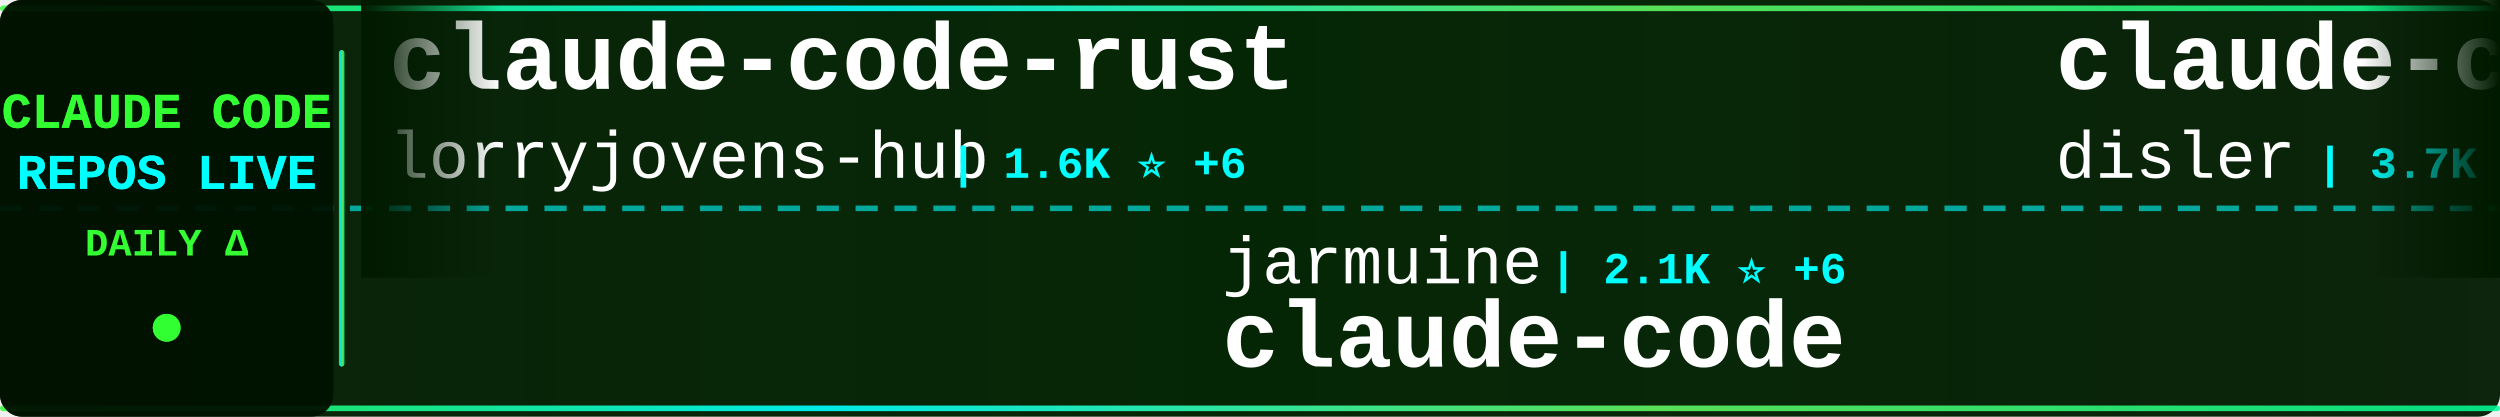
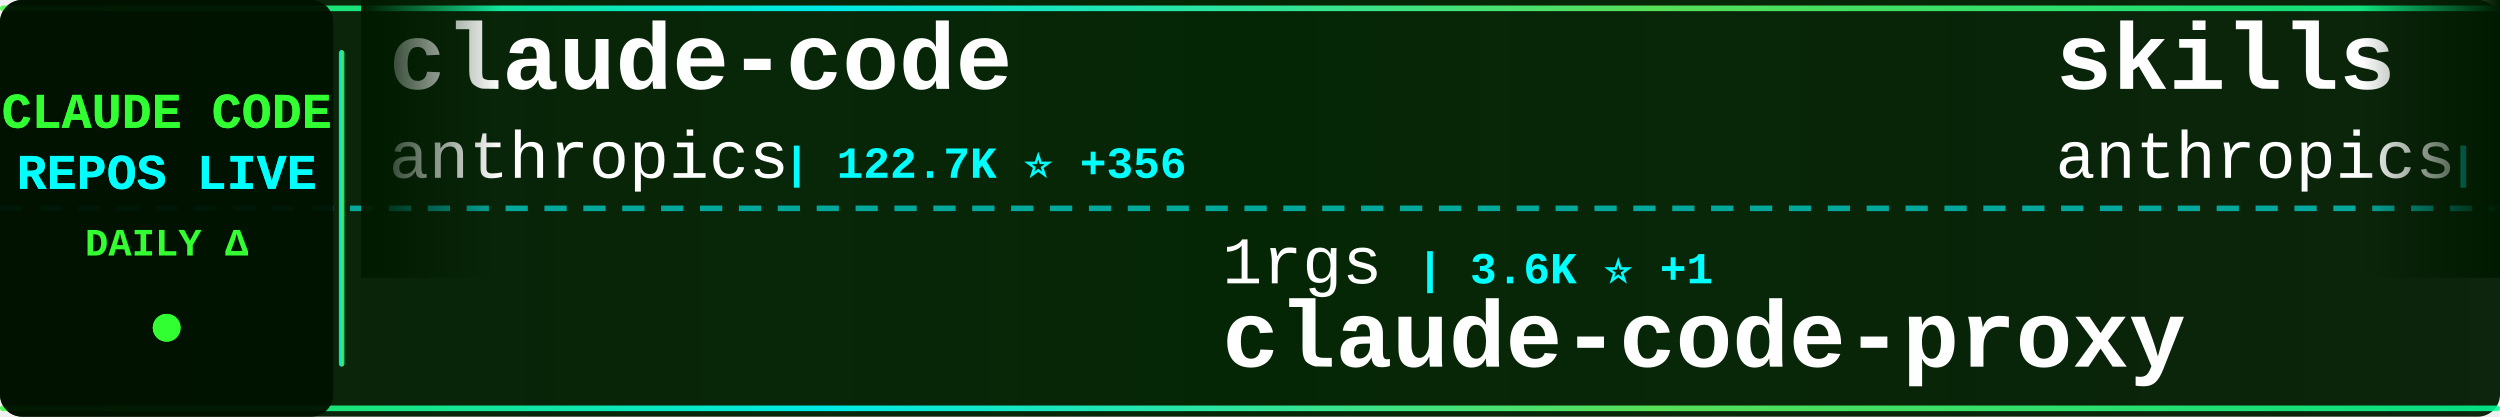
<svg xmlns="http://www.w3.org/2000/svg" width="900" height="150">
  <defs>
    <linearGradient id="tickerBg" x1="0%" y1="0%" x2="100%" y2="0%">
      <stop offset="0%" style="stop-color:#001a00;stop-opacity:0.95" />
      <stop offset="50%" style="stop-color:#002200;stop-opacity:0.98" />
      <stop offset="100%" style="stop-color:#001a00;stop-opacity:0.95" />
    </linearGradient>
    <linearGradient id="borderGrad" x1="0%" y1="0%" x2="100%" y2="0%">
      <stop offset="0%" style="stop-color:#33ff33;stop-opacity:0.85">
        <animate attributeName="stop-opacity" values="0.85;1;0.85" dur="2s" repeatCount="indefinite" />
      </stop>
      <stop offset="33%" style="stop-color:#00ffff;stop-opacity:0.9">
        <animate attributeName="stop-opacity" values="0.9;1;0.9" dur="2.2s" repeatCount="indefinite" />
      </stop>
      <stop offset="66%" style="stop-color:#66ff66;stop-opacity:0.85">
        <animate attributeName="stop-opacity" values="0.85;1;0.85" dur="1.8s" repeatCount="indefinite" />
      </stop>
      <stop offset="100%" style="stop-color:#00ff99;stop-opacity:0.85">
        <animate attributeName="stop-opacity" values="0.85;1;0.85" dur="2s" repeatCount="indefinite" />
      </stop>
    </linearGradient>
    <filter id="textGlow">
      <feGaussianBlur stdDeviation="0.1" result="coloredBlur" />
      <feMerge>
        <feMergeNode in="coloredBlur" />
        <feMergeNode in="SourceGraphic" />
      </feMerge>
    </filter>
    <filter id="metricGlow">
      <feGaussianBlur stdDeviation="0.2" result="coloredBlur" />
      <feMerge>
        <feMergeNode in="coloredBlur" />
        <feMergeNode in="SourceGraphic" />
      </feMerge>
    </filter>
    <linearGradient id="leftFade" x1="0%" y1="0%" x2="100%" y2="0%">
      <stop offset="0%" style="stop-color:#001a00;stop-opacity:1" />
      <stop offset="100%" style="stop-color:#001a00;stop-opacity:0" />
    </linearGradient>
    <linearGradient id="rightFade" x1="0%" y1="0%" x2="100%" y2="0%">
      <stop offset="0%" style="stop-color:#001a00;stop-opacity:0" />
      <stop offset="100%" style="stop-color:#001a00;stop-opacity:1" />
    </linearGradient>
  </defs>
  <rect width="900" height="150" fill="url(#tickerBg)" rx="8" />
  <rect x="0" y="2" width="900" height="2" fill="url(#borderGrad)" rx="1" />
  <rect x="0" y="146" width="900" height="2" fill="url(#borderGrad)" rx="1" />
  <line x1="0" y1="75" x2="900" y2="75" stroke="#00ffff" stroke-width="2" stroke-dasharray="8 6" opacity="0.6" />
  <rect x="0" y="0" width="120" height="150" fill="#001100" opacity="0.95" rx="8" />
  <text x="60" y="46" font-family="'Courier New', monospace" font-size="18" font-weight="bold" fill="#33ff33" text-anchor="middle" filter="url(#textGlow)">
    CLAUDE CODE
  </text>
  <text x="60" y="68" font-family="'Courier New', monospace" font-size="18" font-weight="bold" fill="#00ffff" text-anchor="middle" filter="url(#textGlow)">
    REPOS LIVE
  </text>
  <text x="60" y="92" font-family="'Courier New', monospace" font-size="14" font-weight="bold" fill="#33ff33" text-anchor="middle">
    DAILY Δ
  </text>
  <circle cx="60" cy="118" r="5" fill="#33ff33" filter="url(#metricGlow)">
    <animate attributeName="r" values="4;6;4" dur="1.5s" repeatCount="indefinite" />
    <animate attributeName="opacity" values="0.6;1;0.6" dur="1.5s" repeatCount="indefinite" />
  </circle>
  <rect x="122" y="18" width="2" height="114" fill="url(#borderGrad)" rx="1" />
  <clipPath id="tickerClip">
    <rect x="130" y="0" width="770" height="150" />
  </clipPath>
  <g clip-path="url(#tickerClip)">
    <g id="tickerItems">
      <animateTransform attributeName="transform" attributeType="XML" type="translate" from="0 0" to="-3000 0" dur="54s" repeatCount="indefinite" />
      <g transform="translate(0, 0)">
-         <text x="140" y="32" font-family="'Courier New', monospace" font-size="34" font-weight="bold" fill="#ffffff">claude-code-rust</text>
-         <text x="140" y="64" font-family="'Courier New', monospace" font-size="24" font-weight="normal" fill="#ffffff" opacity="1.0">lorryjovens-hub</text>
-         <text x="342" y="64" font-family="'Courier New', monospace" font-size="16" font-weight="bold" fill="#00ffff"> | 1.6K ⭐ +6</text>
+         <text x="140" y="32" font-family="'Courier New', monospace" font-size="34" font-weight="bold" fill="#ffffff">claude-code</text>
+         <text x="140" y="64" font-family="'Courier New', monospace" font-size="24" font-weight="normal" fill="#ffffff" opacity="1.0">anthropics</text>
+         <text x="282" y="64" font-family="'Courier New', monospace" font-size="16" font-weight="bold" fill="#00ffff"> | 122.7K ⭐ +356</text>
      </g>
      <g transform="translate(300, 0)">
-         <text x="140" y="102" font-family="'Courier New', monospace" font-size="24" font-weight="normal" fill="#ffffff" opacity="1.0">jarmuine</text>
-         <text x="258" y="102" font-family="'Courier New', monospace" font-size="16" font-weight="bold" fill="#00ffff"> | 2.1K ⭐ +6</text>
+         <text x="140" y="102" font-family="'Courier New', monospace" font-size="24" font-weight="normal" fill="#ffffff" opacity="1.0">1rgs</text>
+         <text x="210" y="102" font-family="'Courier New', monospace" font-size="16" font-weight="bold" fill="#00ffff"> | 3.6K ⭐ +1</text>
+         <text x="140" y="132" font-family="'Courier New', monospace" font-size="34" font-weight="bold" fill="#ffffff">claude-code-proxy</text>
+       </g>
+       <g transform="translate(600, 0)">
+         <text x="140" y="32" font-family="'Courier New', monospace" font-size="34" font-weight="bold" fill="#ffffff">skills</text>
+         <text x="140" y="64" font-family="'Courier New', monospace" font-size="24" font-weight="normal" fill="#ffffff" opacity="1.0">anthropics</text>
+         <text x="282" y="64" font-family="'Courier New', monospace" font-size="16" font-weight="bold" fill="#00ffff"> | 132.6K ⭐ +719</text>
+       </g>
+       <g transform="translate(900, 0)">
+         <text x="140" y="102" font-family="'Courier New', monospace" font-size="24" font-weight="normal" fill="#ffffff" opacity="1.0">chiragjoshi12</text>
+         <text x="318" y="102" font-family="'Courier New', monospace" font-size="16" font-weight="bold" fill="#00ffff"> | 197 ⭐</text>
        <text x="140" y="132" font-family="'Courier New', monospace" font-size="34" font-weight="bold" fill="#ffffff">claude-code</text>
      </g>
-       <g transform="translate(600, 0)">
-         <text x="140" y="32" font-family="'Courier New', monospace" font-size="34" font-weight="bold" fill="#ffffff">claude-code-hooks-master...</text>
-         <text x="140" y="64" font-family="'Courier New', monospace" font-size="24" font-weight="normal" fill="#ffffff" opacity="1.0">disler</text>
-         <text x="234" y="64" font-family="'Courier New', monospace" font-size="16" font-weight="bold" fill="#00ffff"> | 3.7K ⭐ +6</text>
-       </g>
-       <g transform="translate(900, 0)">
-         <text x="140" y="102" font-family="'Courier New', monospace" font-size="24" font-weight="normal" fill="#ffffff" opacity="1.0">lintsinghua</text>
-         <text x="294" y="102" font-family="'Courier New', monospace" font-size="16" font-weight="bold" fill="#00ffff"> | 3.2K ⭐ +24</text>
-         <text x="140" y="132" font-family="'Courier New', monospace" font-size="34" font-weight="bold" fill="#ffffff">claude-code-book</text>
-       </g>
      <g transform="translate(1200, 0)">
-         <text x="140" y="32" font-family="'Courier New', monospace" font-size="34" font-weight="bold" fill="#ffffff">agents</text>
-         <text x="140" y="64" font-family="'Courier New', monospace" font-size="24" font-weight="normal" fill="#ffffff" opacity="1.0">wshobson</text>
-         <text x="258" y="64" font-family="'Courier New', monospace" font-size="16" font-weight="bold" fill="#00ffff"> | 35.2K ⭐ +78</text>
+         <text x="140" y="32" font-family="'Courier New', monospace" font-size="34" font-weight="bold" fill="#ffffff">sc-claude-code-files</text>
+         <text x="140" y="64" font-family="'Courier New', monospace" font-size="24" font-weight="normal" fill="#ffffff" opacity="1.0">https-deeplearning-ai</text>
+         <text x="414" y="64" font-family="'Courier New', monospace" font-size="16" font-weight="bold" fill="#00ffff"> | 509 ⭐</text>
      </g>
      <g transform="translate(1500, 0)">
-         <text x="140" y="102" font-family="'Courier New', monospace" font-size="24" font-weight="normal" fill="#ffffff" opacity="1.0">router-for-me</text>
-         <text x="318" y="102" font-family="'Courier New', monospace" font-size="16" font-weight="bold" fill="#00ffff"> | 32.1K ⭐ +269</text>
-         <text x="140" y="132" font-family="'Courier New', monospace" font-size="34" font-weight="bold" fill="#ffffff">CLIProxyAPI</text>
+         <text x="140" y="102" font-family="'Courier New', monospace" font-size="24" font-weight="normal" fill="#ffffff" opacity="1.0">zebbern</text>
+         <text x="246" y="102" font-family="'Courier New', monospace" font-size="16" font-weight="bold" fill="#00ffff"> | 4.1K ⭐ +9</text>
+         <text x="140" y="132" font-family="'Courier New', monospace" font-size="34" font-weight="bold" fill="#ffffff">claude-code-guide</text>
      </g>
      <g transform="translate(1800, 0)">
-         <text x="140" y="32" font-family="'Courier New', monospace" font-size="34" font-weight="bold" fill="#ffffff">claude_codex_bridge</text>
-         <text x="140" y="64" font-family="'Courier New', monospace" font-size="24" font-weight="normal" fill="#ffffff" opacity="1.0">SeemSeam</text>
-         <text x="258" y="64" font-family="'Courier New', monospace" font-size="16" font-weight="bold" fill="#00ffff"> | 2.5K ⭐ +17</text>
+         <text x="140" y="32" font-family="'Courier New', monospace" font-size="34" font-weight="bold" fill="#ffffff">Claude-code</text>
+         <text x="140" y="64" font-family="'Courier New', monospace" font-size="24" font-weight="normal" fill="#ffffff" opacity="1.0">zstmfhy</text>
+         <text x="246" y="64" font-family="'Courier New', monospace" font-size="16" font-weight="bold" fill="#00ffff"> | 190 ⭐</text>
      </g>
      <g transform="translate(2100, 0)">
-         <text x="140" y="102" font-family="'Courier New', monospace" font-size="24" font-weight="normal" fill="#ffffff" opacity="1.0">eyaltoledano</text>
-         <text x="306" y="102" font-family="'Courier New', monospace" font-size="16" font-weight="bold" fill="#00ffff"> | 27.1K ⭐ +17</text>
-         <text x="140" y="132" font-family="'Courier New', monospace" font-size="34" font-weight="bold" fill="#ffffff">claude-task-master</text>
+         <text x="140" y="102" font-family="'Courier New', monospace" font-size="24" font-weight="normal" fill="#ffffff" opacity="1.0">darcyegb</text>
+         <text x="258" y="102" font-family="'Courier New', monospace" font-size="16" font-weight="bold" fill="#00ffff"> | 690 ⭐ +1</text>
+         <text x="140" y="132" font-family="'Courier New', monospace" font-size="34" font-weight="bold" fill="#ffffff">ClaudeCodeAgents</text>
      </g>
      <g transform="translate(2400, 0)">
-         <text x="140" y="32" font-family="'Courier New', monospace" font-size="34" font-weight="bold" fill="#ffffff">claude-code-guide</text>
-         <text x="140" y="64" font-family="'Courier New', monospace" font-size="24" font-weight="normal" fill="#ffffff" opacity="1.0">zebbern</text>
-         <text x="246" y="64" font-family="'Courier New', monospace" font-size="16" font-weight="bold" fill="#00ffff"> | 4.1K ⭐ +10</text>
+         <text x="140" y="32" font-family="'Courier New', monospace" font-size="34" font-weight="bold" fill="#ffffff">claude-code-source</text>
+         <text x="140" y="64" font-family="'Courier New', monospace" font-size="24" font-weight="normal" fill="#ffffff" opacity="1.0">hangsman</text>
+         <text x="258" y="64" font-family="'Courier New', monospace" font-size="16" font-weight="bold" fill="#00ffff"> | 774 ⭐</text>
      </g>
      <g transform="translate(2700, 0)">
-         <text x="140" y="102" font-family="'Courier New', monospace" font-size="24" font-weight="normal" fill="#ffffff" opacity="1.0">repowise-dev</text>
-         <text x="306" y="102" font-family="'Courier New', monospace" font-size="16" font-weight="bold" fill="#00ffff"> | 998 ⭐ +1</text>
-         <text x="140" y="132" font-family="'Courier New', monospace" font-size="34" font-weight="bold" fill="#ffffff">claude-code-prompts</text>
+         <text x="140" y="102" font-family="'Courier New', monospace" font-size="24" font-weight="normal" fill="#ffffff" opacity="1.0">xorespesp</text>
+         <text x="270" y="102" font-family="'Courier New', monospace" font-size="16" font-weight="bold" fill="#00ffff"> | 223 ⭐</text>
+         <text x="140" y="132" font-family="'Courier New', monospace" font-size="34" font-weight="bold" fill="#ffffff">claude-code</text>
      </g>
      <g transform="translate(3000, 0)">
-         <text x="140" y="32" font-family="'Courier New', monospace" font-size="34" font-weight="bold" fill="#ffffff">claude-code-rust</text>
-         <text x="140" y="64" font-family="'Courier New', monospace" font-size="24" font-weight="normal" fill="#ffffff" opacity="1.0">lorryjovens-hub</text>
-         <text x="342" y="64" font-family="'Courier New', monospace" font-size="16" font-weight="bold" fill="#00ffff"> | 1.6K ⭐ +6</text>
+         <text x="140" y="32" font-family="'Courier New', monospace" font-size="34" font-weight="bold" fill="#ffffff">claude-code</text>
+         <text x="140" y="64" font-family="'Courier New', monospace" font-size="24" font-weight="normal" fill="#ffffff" opacity="1.0">anthropics</text>
+         <text x="282" y="64" font-family="'Courier New', monospace" font-size="16" font-weight="bold" fill="#00ffff"> | 122.7K ⭐ +356</text>
      </g>
      <g transform="translate(3300, 0)">
-         <text x="140" y="102" font-family="'Courier New', monospace" font-size="24" font-weight="normal" fill="#ffffff" opacity="1.0">jarmuine</text>
-         <text x="258" y="102" font-family="'Courier New', monospace" font-size="16" font-weight="bold" fill="#00ffff"> | 2.1K ⭐ +6</text>
-         <text x="140" y="132" font-family="'Courier New', monospace" font-size="34" font-weight="bold" fill="#ffffff">claude-code</text>
+         <text x="140" y="102" font-family="'Courier New', monospace" font-size="24" font-weight="normal" fill="#ffffff" opacity="1.0">1rgs</text>
+         <text x="210" y="102" font-family="'Courier New', monospace" font-size="16" font-weight="bold" fill="#00ffff"> | 3.6K ⭐ +1</text>
+         <text x="140" y="132" font-family="'Courier New', monospace" font-size="34" font-weight="bold" fill="#ffffff">claude-code-proxy</text>
      </g>
      <g transform="translate(3600, 0)">
-         <text x="140" y="32" font-family="'Courier New', monospace" font-size="34" font-weight="bold" fill="#ffffff">claude-code-hooks-master...</text>
-         <text x="140" y="64" font-family="'Courier New', monospace" font-size="24" font-weight="normal" fill="#ffffff" opacity="1.0">disler</text>
-         <text x="234" y="64" font-family="'Courier New', monospace" font-size="16" font-weight="bold" fill="#00ffff"> | 3.7K ⭐ +6</text>
+         <text x="140" y="32" font-family="'Courier New', monospace" font-size="34" font-weight="bold" fill="#ffffff">skills</text>
+         <text x="140" y="64" font-family="'Courier New', monospace" font-size="24" font-weight="normal" fill="#ffffff" opacity="1.0">anthropics</text>
+         <text x="282" y="64" font-family="'Courier New', monospace" font-size="16" font-weight="bold" fill="#00ffff"> | 132.6K ⭐ +719</text>
      </g>
      <g transform="translate(3900, 0)">
-         <text x="140" y="102" font-family="'Courier New', monospace" font-size="24" font-weight="normal" fill="#ffffff" opacity="1.0">lintsinghua</text>
-         <text x="294" y="102" font-family="'Courier New', monospace" font-size="16" font-weight="bold" fill="#00ffff"> | 3.2K ⭐ +24</text>
-         <text x="140" y="132" font-family="'Courier New', monospace" font-size="34" font-weight="bold" fill="#ffffff">claude-code-book</text>
+         <text x="140" y="102" font-family="'Courier New', monospace" font-size="24" font-weight="normal" fill="#ffffff" opacity="1.0">chiragjoshi12</text>
+         <text x="318" y="102" font-family="'Courier New', monospace" font-size="16" font-weight="bold" fill="#00ffff"> | 197 ⭐</text>
+         <text x="140" y="132" font-family="'Courier New', monospace" font-size="34" font-weight="bold" fill="#ffffff">claude-code</text>
      </g>
    </g>
  </g>
  <rect x="130" y="0" width="50" height="100" fill="url(#leftFade)" />
  <rect x="850" y="0" width="50" height="100" fill="url(#rightFade)" />
</svg>
